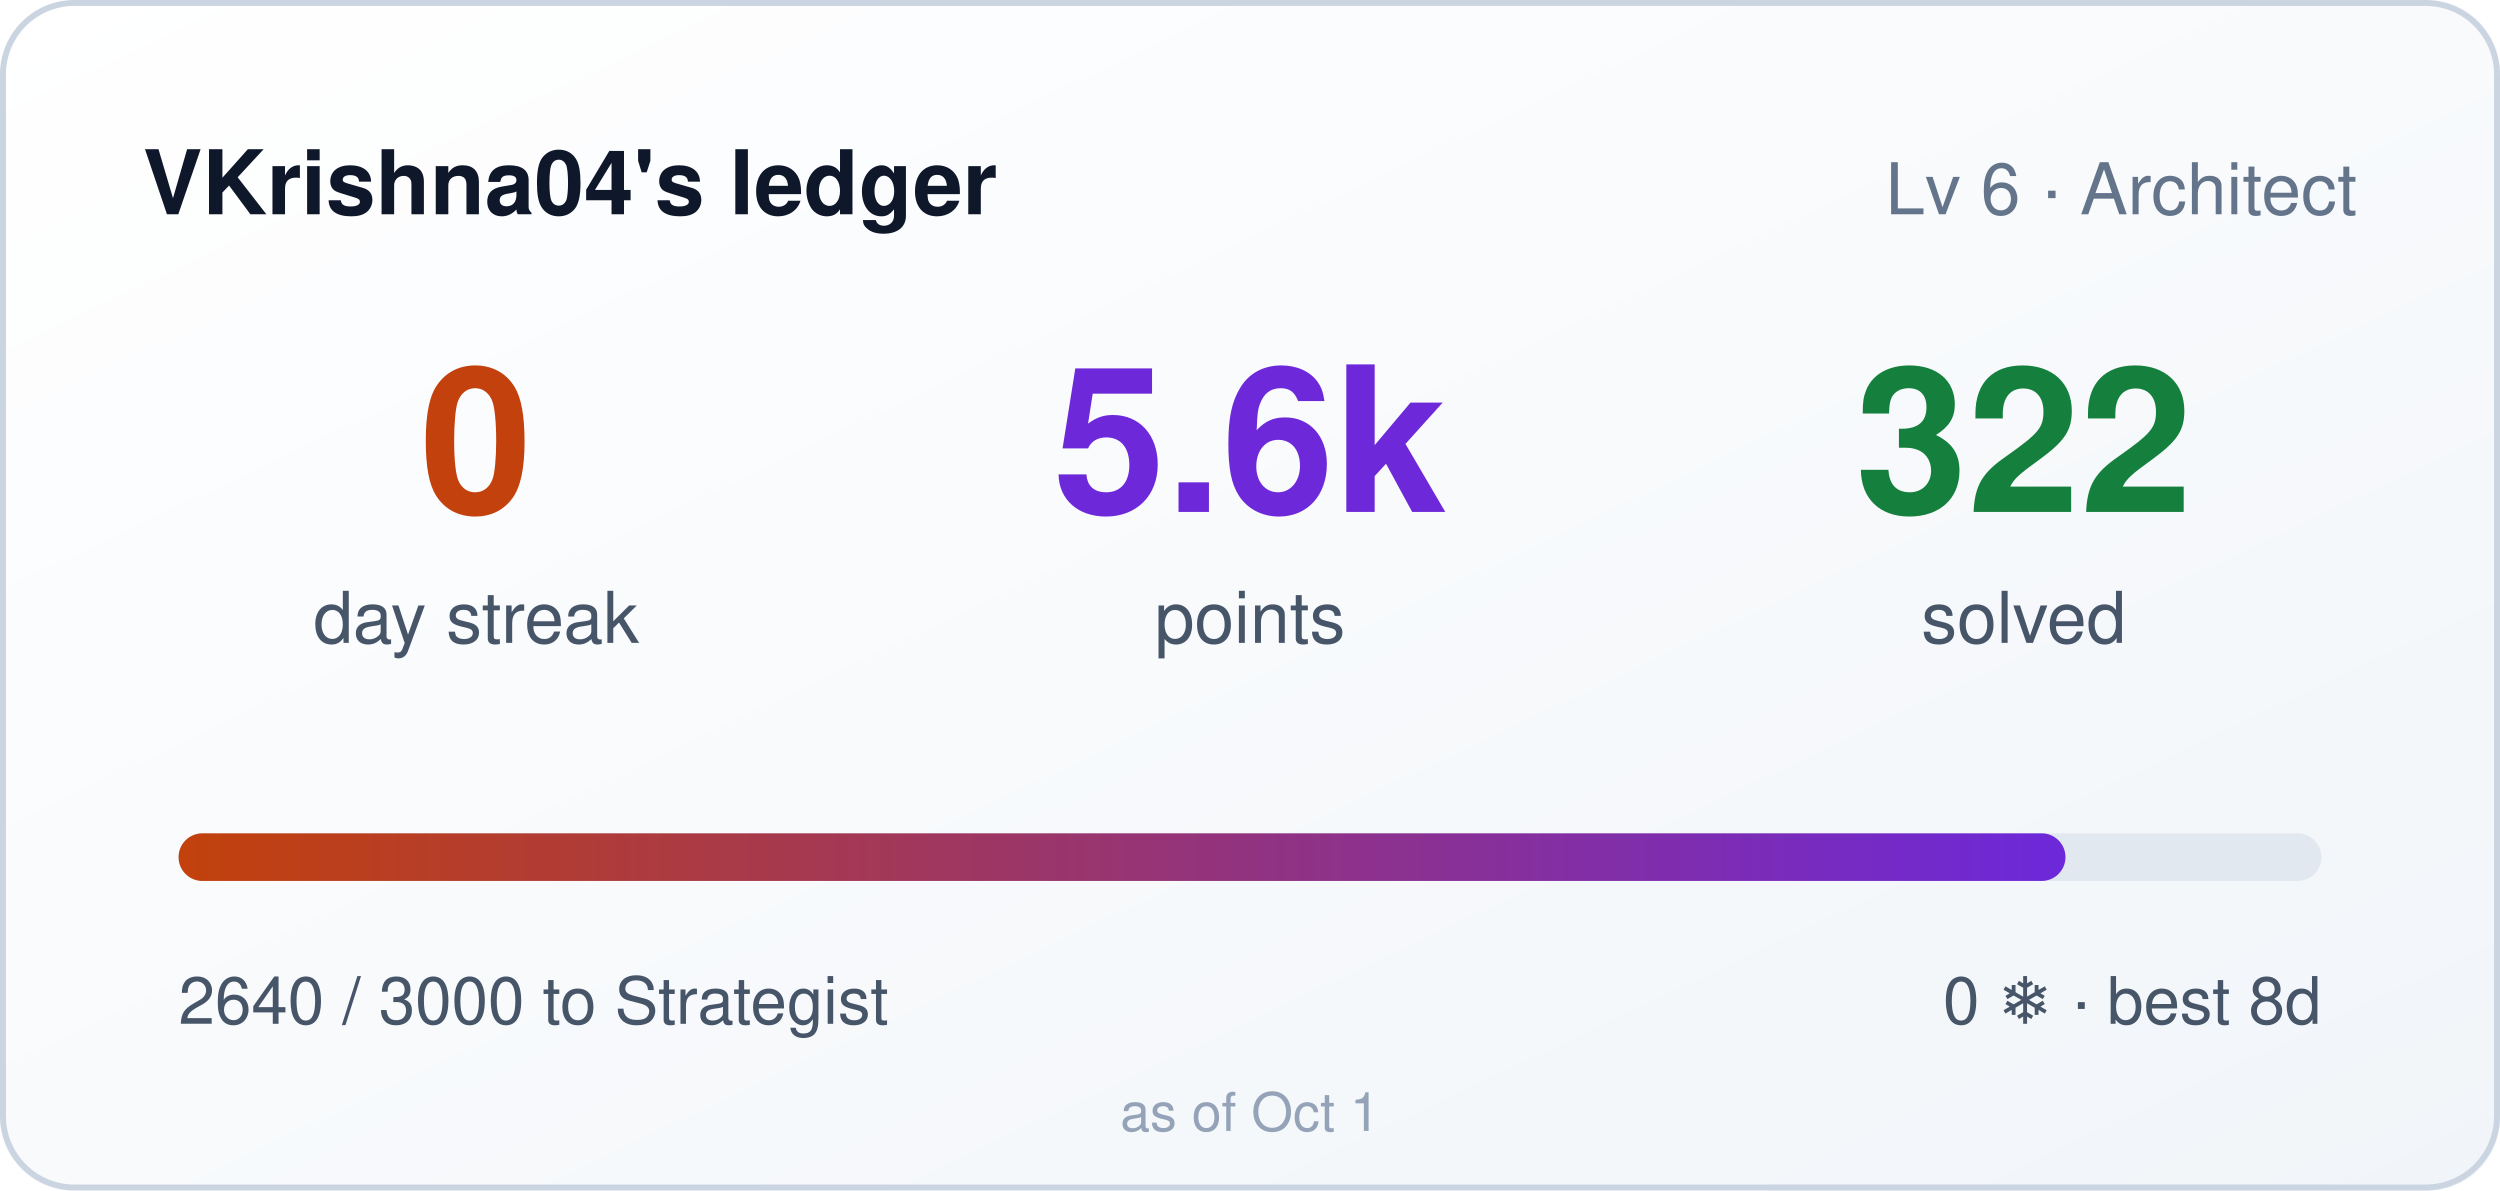
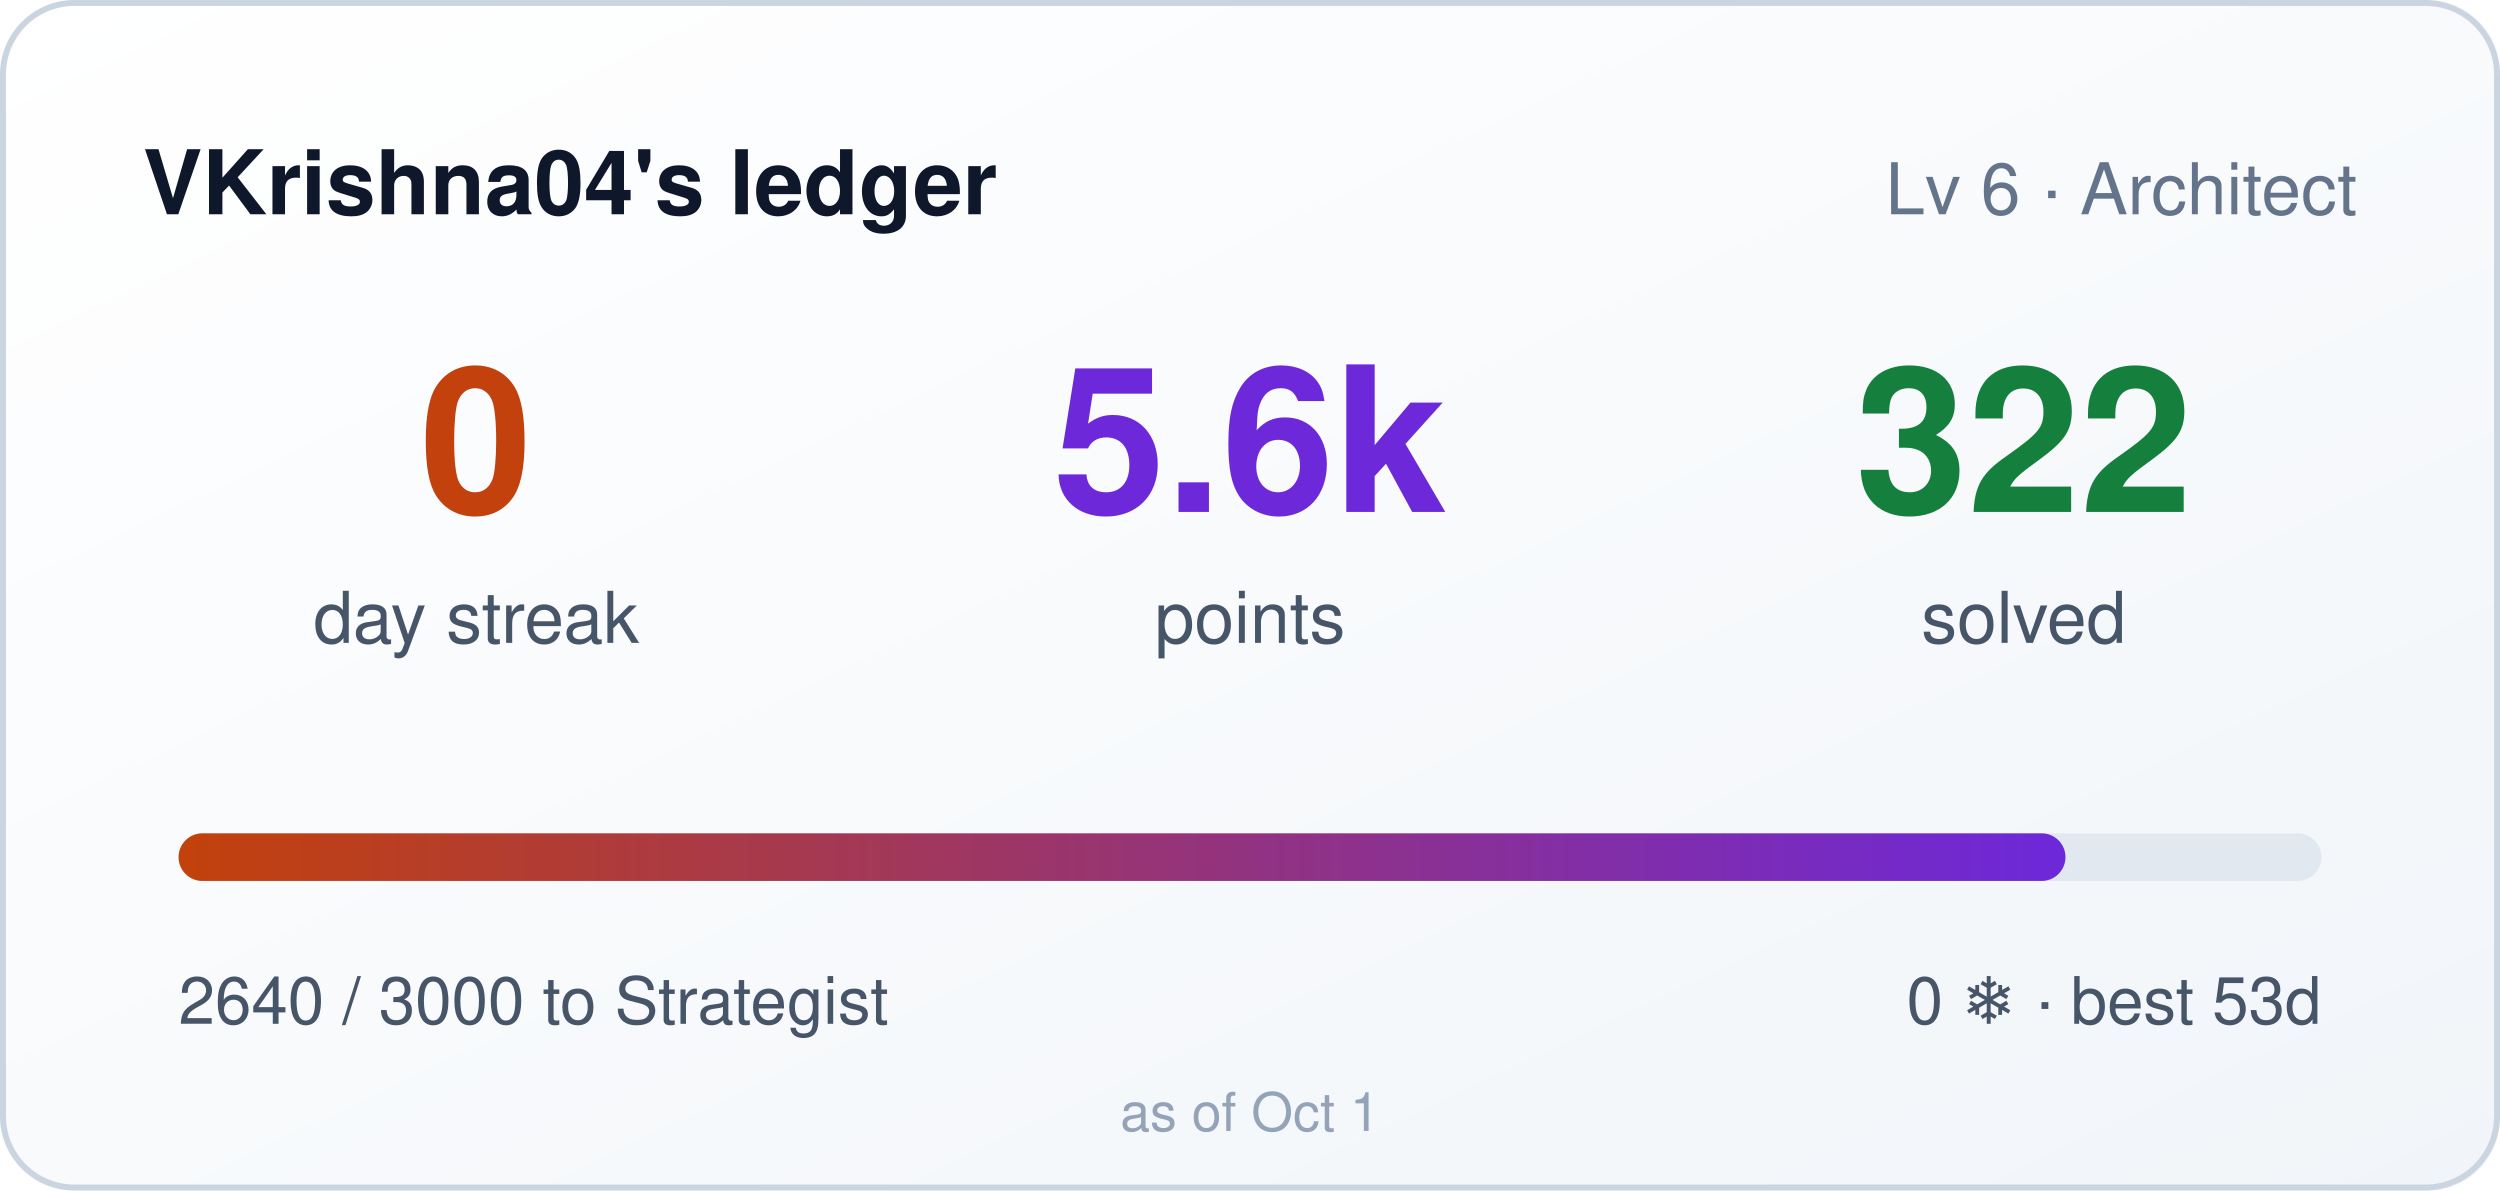
<svg xmlns="http://www.w3.org/2000/svg" width="420" height="200" role="img" aria-label="VKrishna04's ledger: 0 day streak, 5640 points">
  <style>
    .bar,.n{transform-box:fill-box}
    .bar{transform-origin:left center}
    @media (prefers-reduced-motion: no-preference){
      .bar{animation:cl-grow .9s cubic-bezier(.22,1,.36,1) both}
      .n{animation:cl-rise .5s ease-out both}
      .n2{animation-delay:.08s}
      .n3{animation-delay:.16s}
    }
    @keyframes cl-grow{from{transform:scaleX(0)}to{transform:scaleX(1)}}
    @keyframes cl-rise{from{opacity:0;transform:translateY(6px)}to{opacity:1;transform:none}}
  </style>
  <defs>
    <linearGradient id="bg" x1="0" y1="0" x2="1" y2="1">
      <stop offset="0" stop-color="#ffffff" />
      <stop offset="1" stop-color="#f1f5f9" />
    </linearGradient>
    <linearGradient id="bar" x1="0" y1="0" x2="1" y2="0">
      <stop offset="0" stop-color="#c2410c" />
      <stop offset="1" stop-color="#6d28d9" />
    </linearGradient>
  </defs>
  <rect width="420" height="200" rx="12" fill="url(#bg)" />
  <rect x="0.5" y="0.5" width="419" height="199" rx="12" fill="none" stroke="#cbd5e1" />
  <text x="24" y="36" fill="#0f172a" font-size="15" font-weight="600" font-family="Segoe UI,Helvetica,Arial,sans-serif">VKrishna04's ledger</text>
  <text x="396" y="36" fill="#64748b" font-size="12" text-anchor="end" font-family="Segoe UI,Helvetica,Arial,sans-serif">Lv 6 · Architect</text>
  <g font-family="Segoe UI,Helvetica,Arial,sans-serif">
    <text class="n n1" x="80" y="86" fill="#c2410c" font-size="34" font-weight="700" text-anchor="middle">0</text>
    <text x="80" y="108" fill="#475569" font-size="12" text-anchor="middle">day streak</text>
    <text class="n n2" x="210" y="86" fill="#6d28d9" font-size="34" font-weight="700" text-anchor="middle">5.6k</text>
    <text x="210" y="108" fill="#475569" font-size="12" text-anchor="middle">points</text>
    <text class="n n3" x="340" y="86" fill="#15803d" font-size="34" font-weight="700" text-anchor="middle">322</text>
    <text x="340" y="108" fill="#475569" font-size="12" text-anchor="middle">solved</text>
  </g>
  <rect x="30" y="140" width="360" height="8" rx="4" fill="#e2e8f0" />
  <rect class="bar" x="30" y="140" width="317" height="8" rx="4" fill="url(#bar)" />
  <text x="30" y="172" fill="#475569" font-size="11" font-family="Segoe UI,Helvetica,Arial,sans-serif">2640 / 3000 to Strategist</text>
-   <text x="390" y="172" fill="#475569" font-size="11" text-anchor="end" font-family="Segoe UI,Helvetica,Arial,sans-serif">0 ❄ · best 8d</text>
+   <text x="390" y="172" fill="#475569" font-size="11" text-anchor="end" font-family="Segoe UI,Helvetica,Arial,sans-serif">0 ❄ · best 53d</text>
  <text x="210" y="190" fill="#94a3b8" font-size="9" text-anchor="middle" font-family="Segoe UI,Helvetica,Arial,sans-serif">as of Oct 1</text>
</svg>
